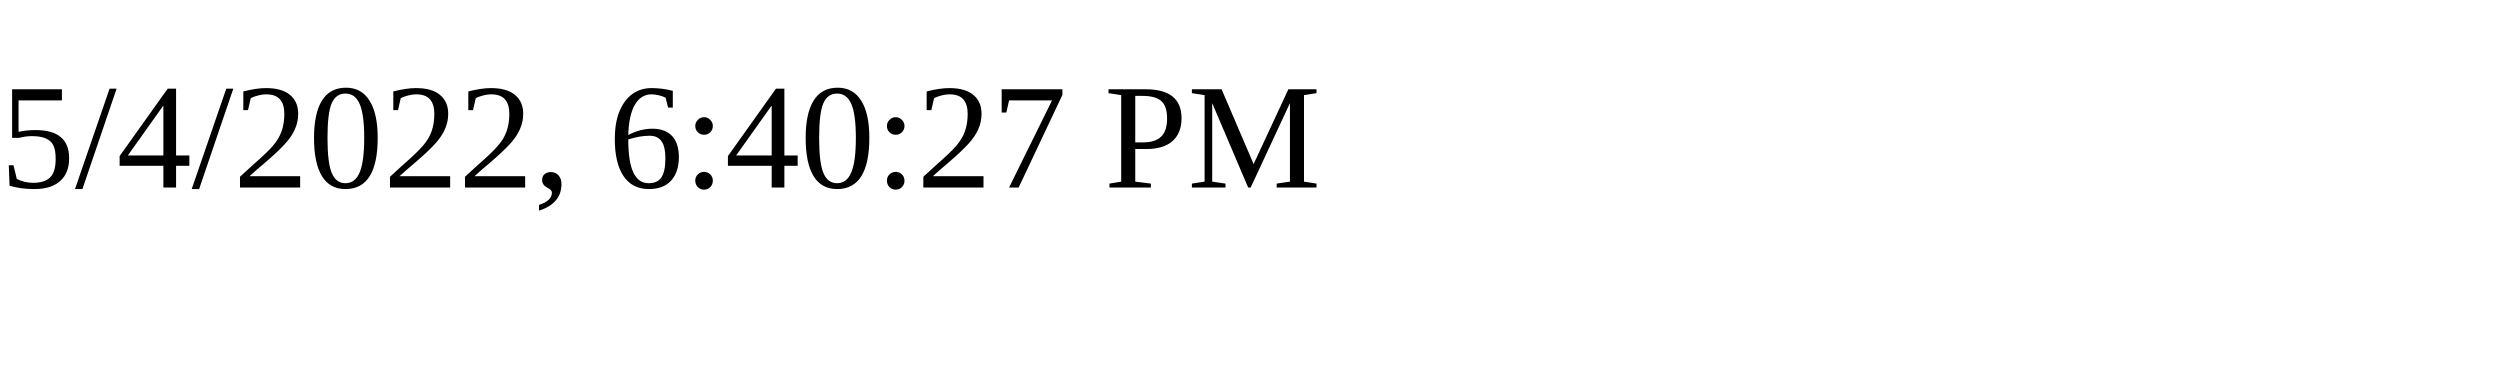
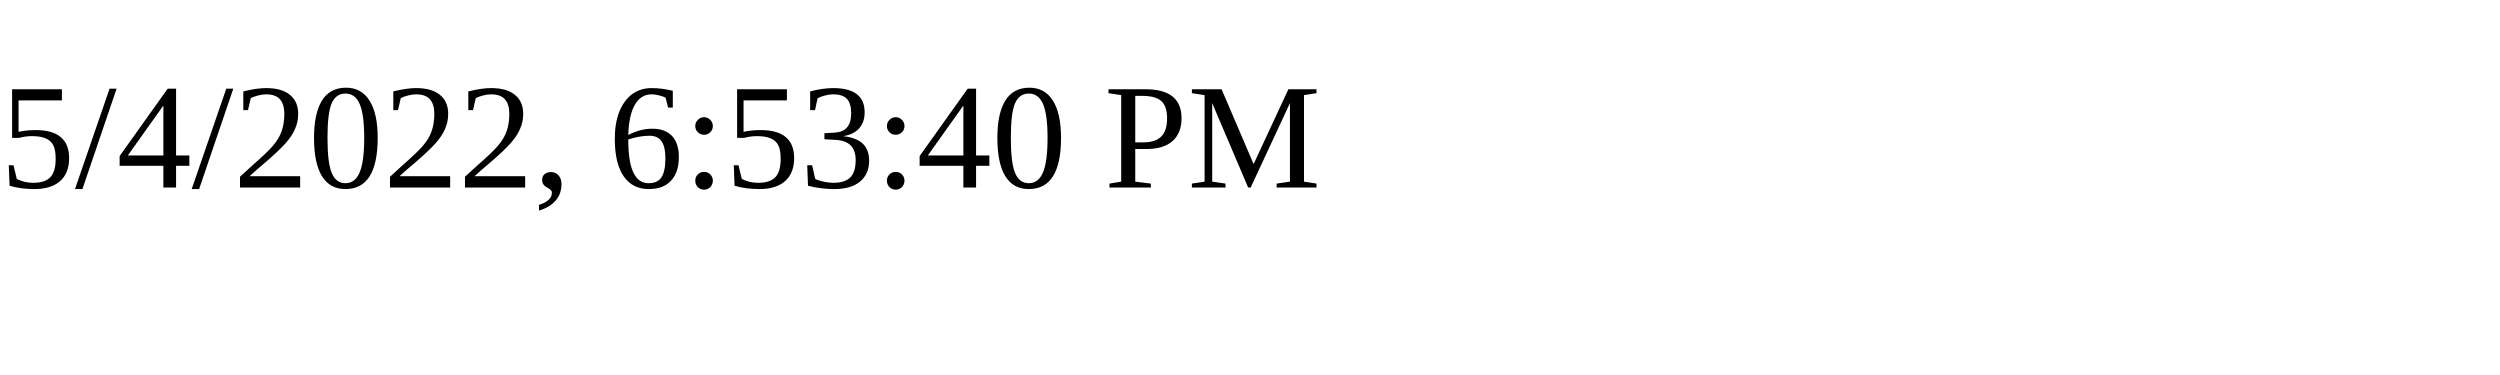
<svg xmlns="http://www.w3.org/2000/svg" height="30" width="200">
-   <text x="0" y="15">5/4/2022, 6:40:27 PM</text>
+   <text x="0" y="15">5/4/2022, 6:53:40 PM</text>
</svg>
